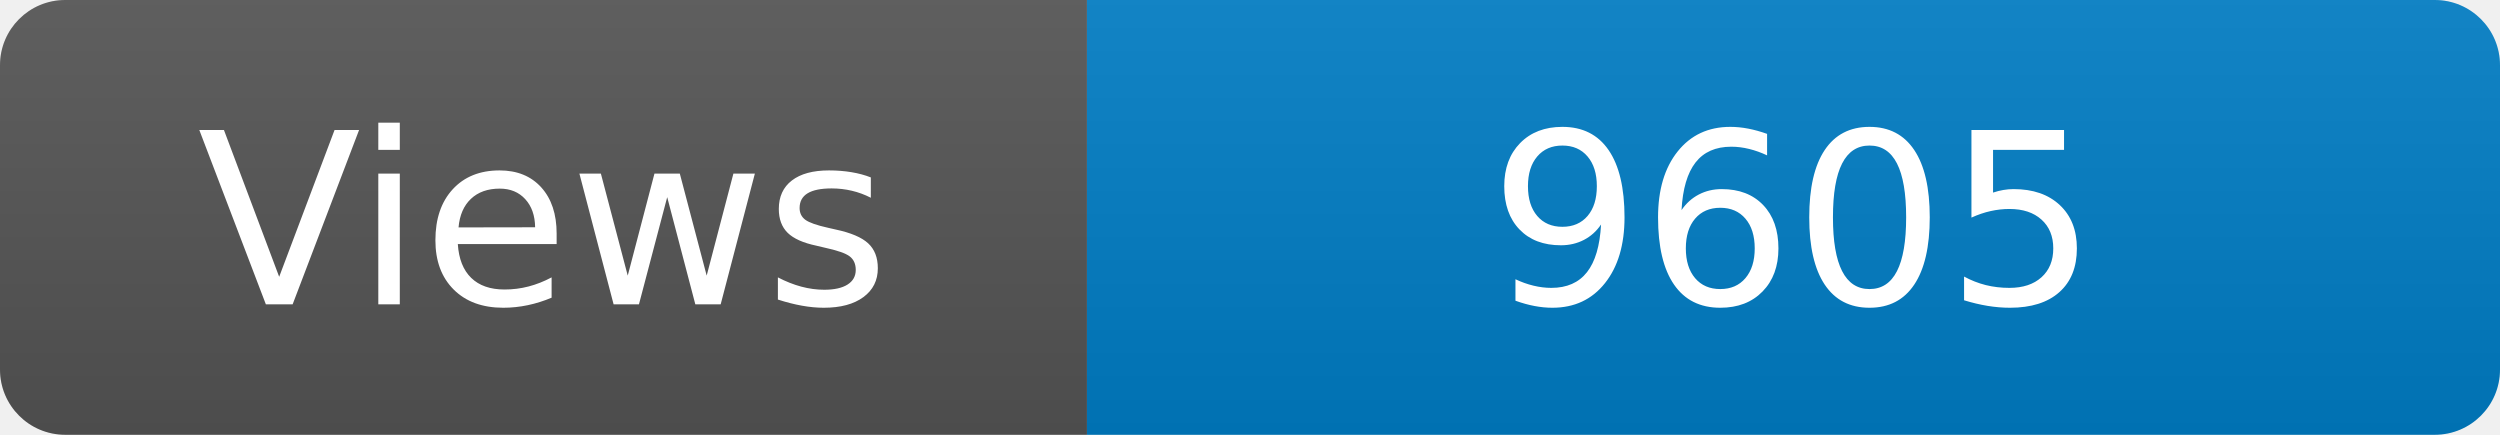
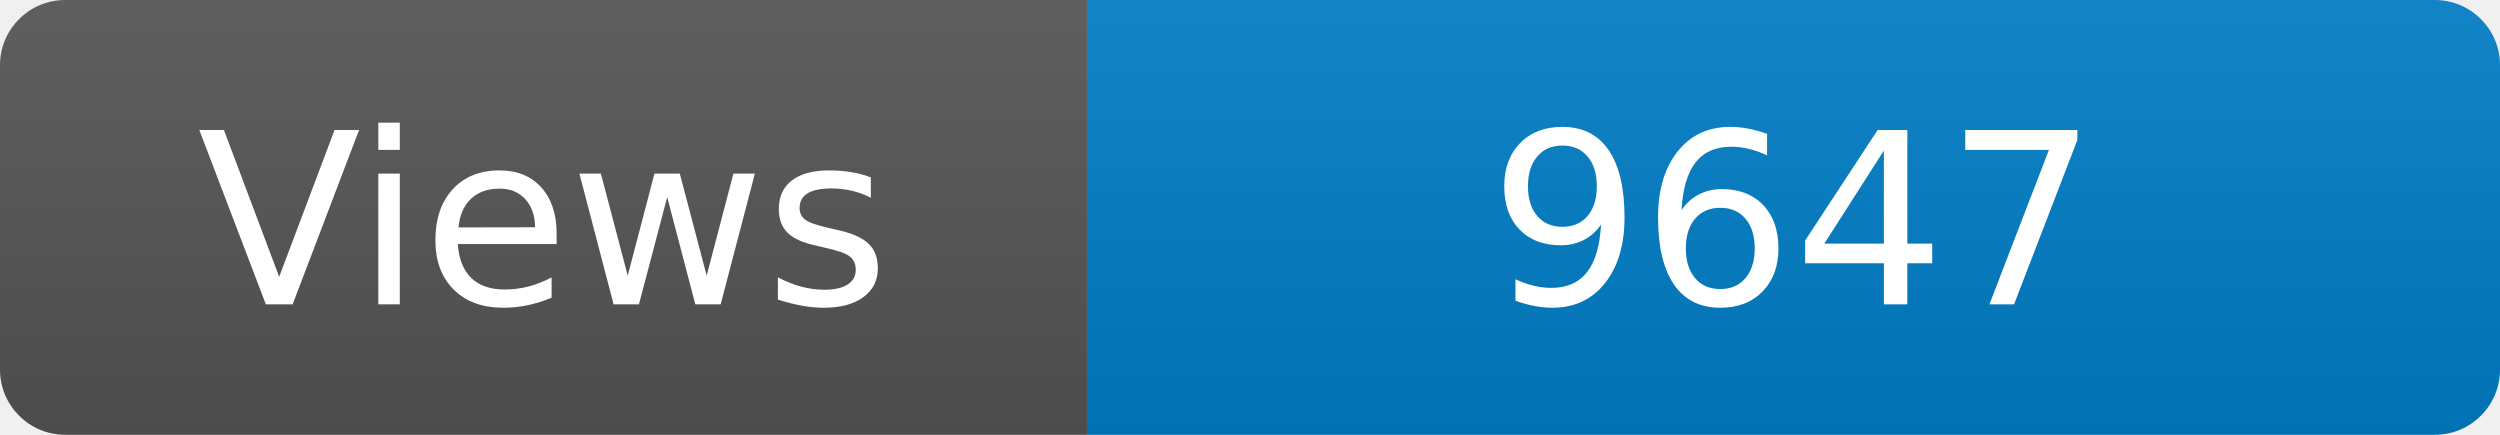
<svg xmlns="http://www.w3.org/2000/svg" width="115" height="20" role="img" aria-label="Maintained?: yes">
  <linearGradient id="s" x2="0" y2="100%">
    <stop offset="0" stop-color="#bbb" stop-opacity=".1" />
    <stop offset="1" stop-opacity=".1" />
  </linearGradient>
  <clipPath id="r">
    <rect width="115" height="20" rx="3" fill="#fff" />
  </clipPath>
  <g clip-path="url(#r)">
    <rect width="50" height="20" fill="#555" />
    <rect x="50" width="160" height="20" fill="#007ec6" />
    <rect width="115" height="20" fill="url(#s)" />
  </g>
  <g fill="#fff" text-anchor="middle" font-family="Verdana,Geneva,DejaVu Sans,sans-serif" font-size="110">
    <text x="250" y="140" transform="scale(.1)" fill="#fff">Views</text>
-     <text x="825" y="140" transform="scale(.1)" fill="#fff">9605</text>
+     <text x="825" y="140" transform="scale(.1)" fill="#fff">9647</text>
  </g>
</svg>
